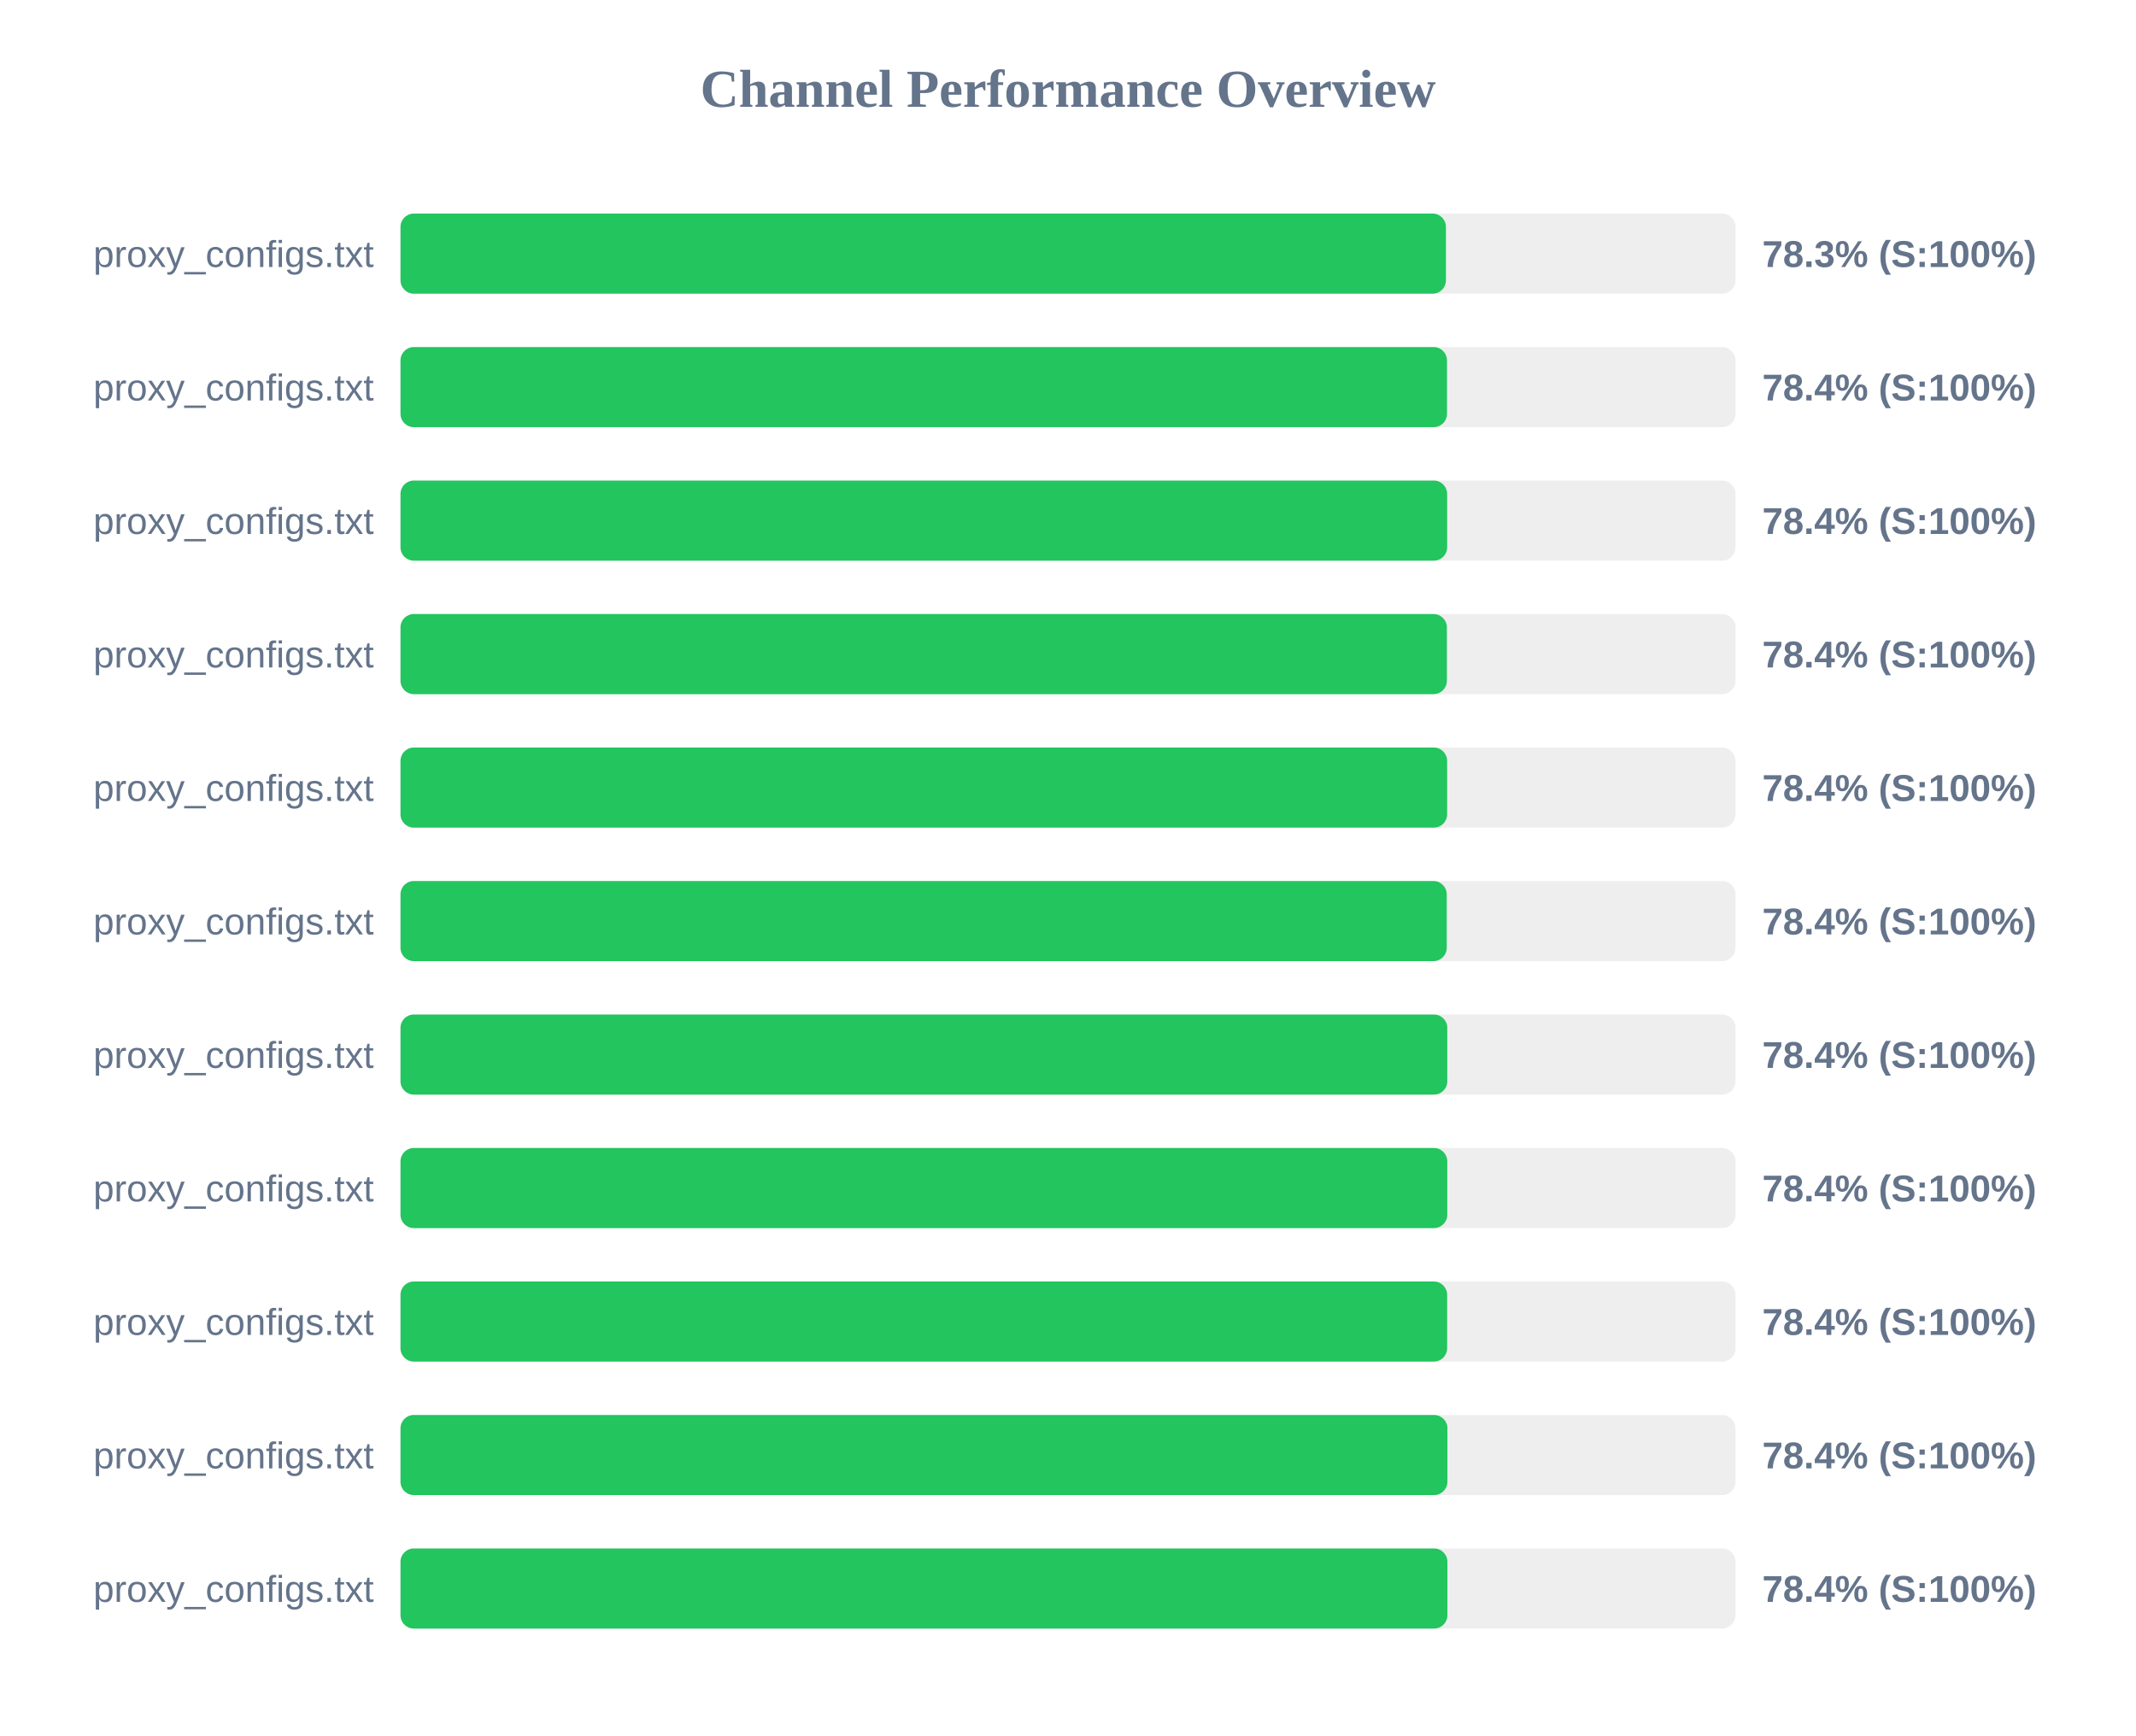
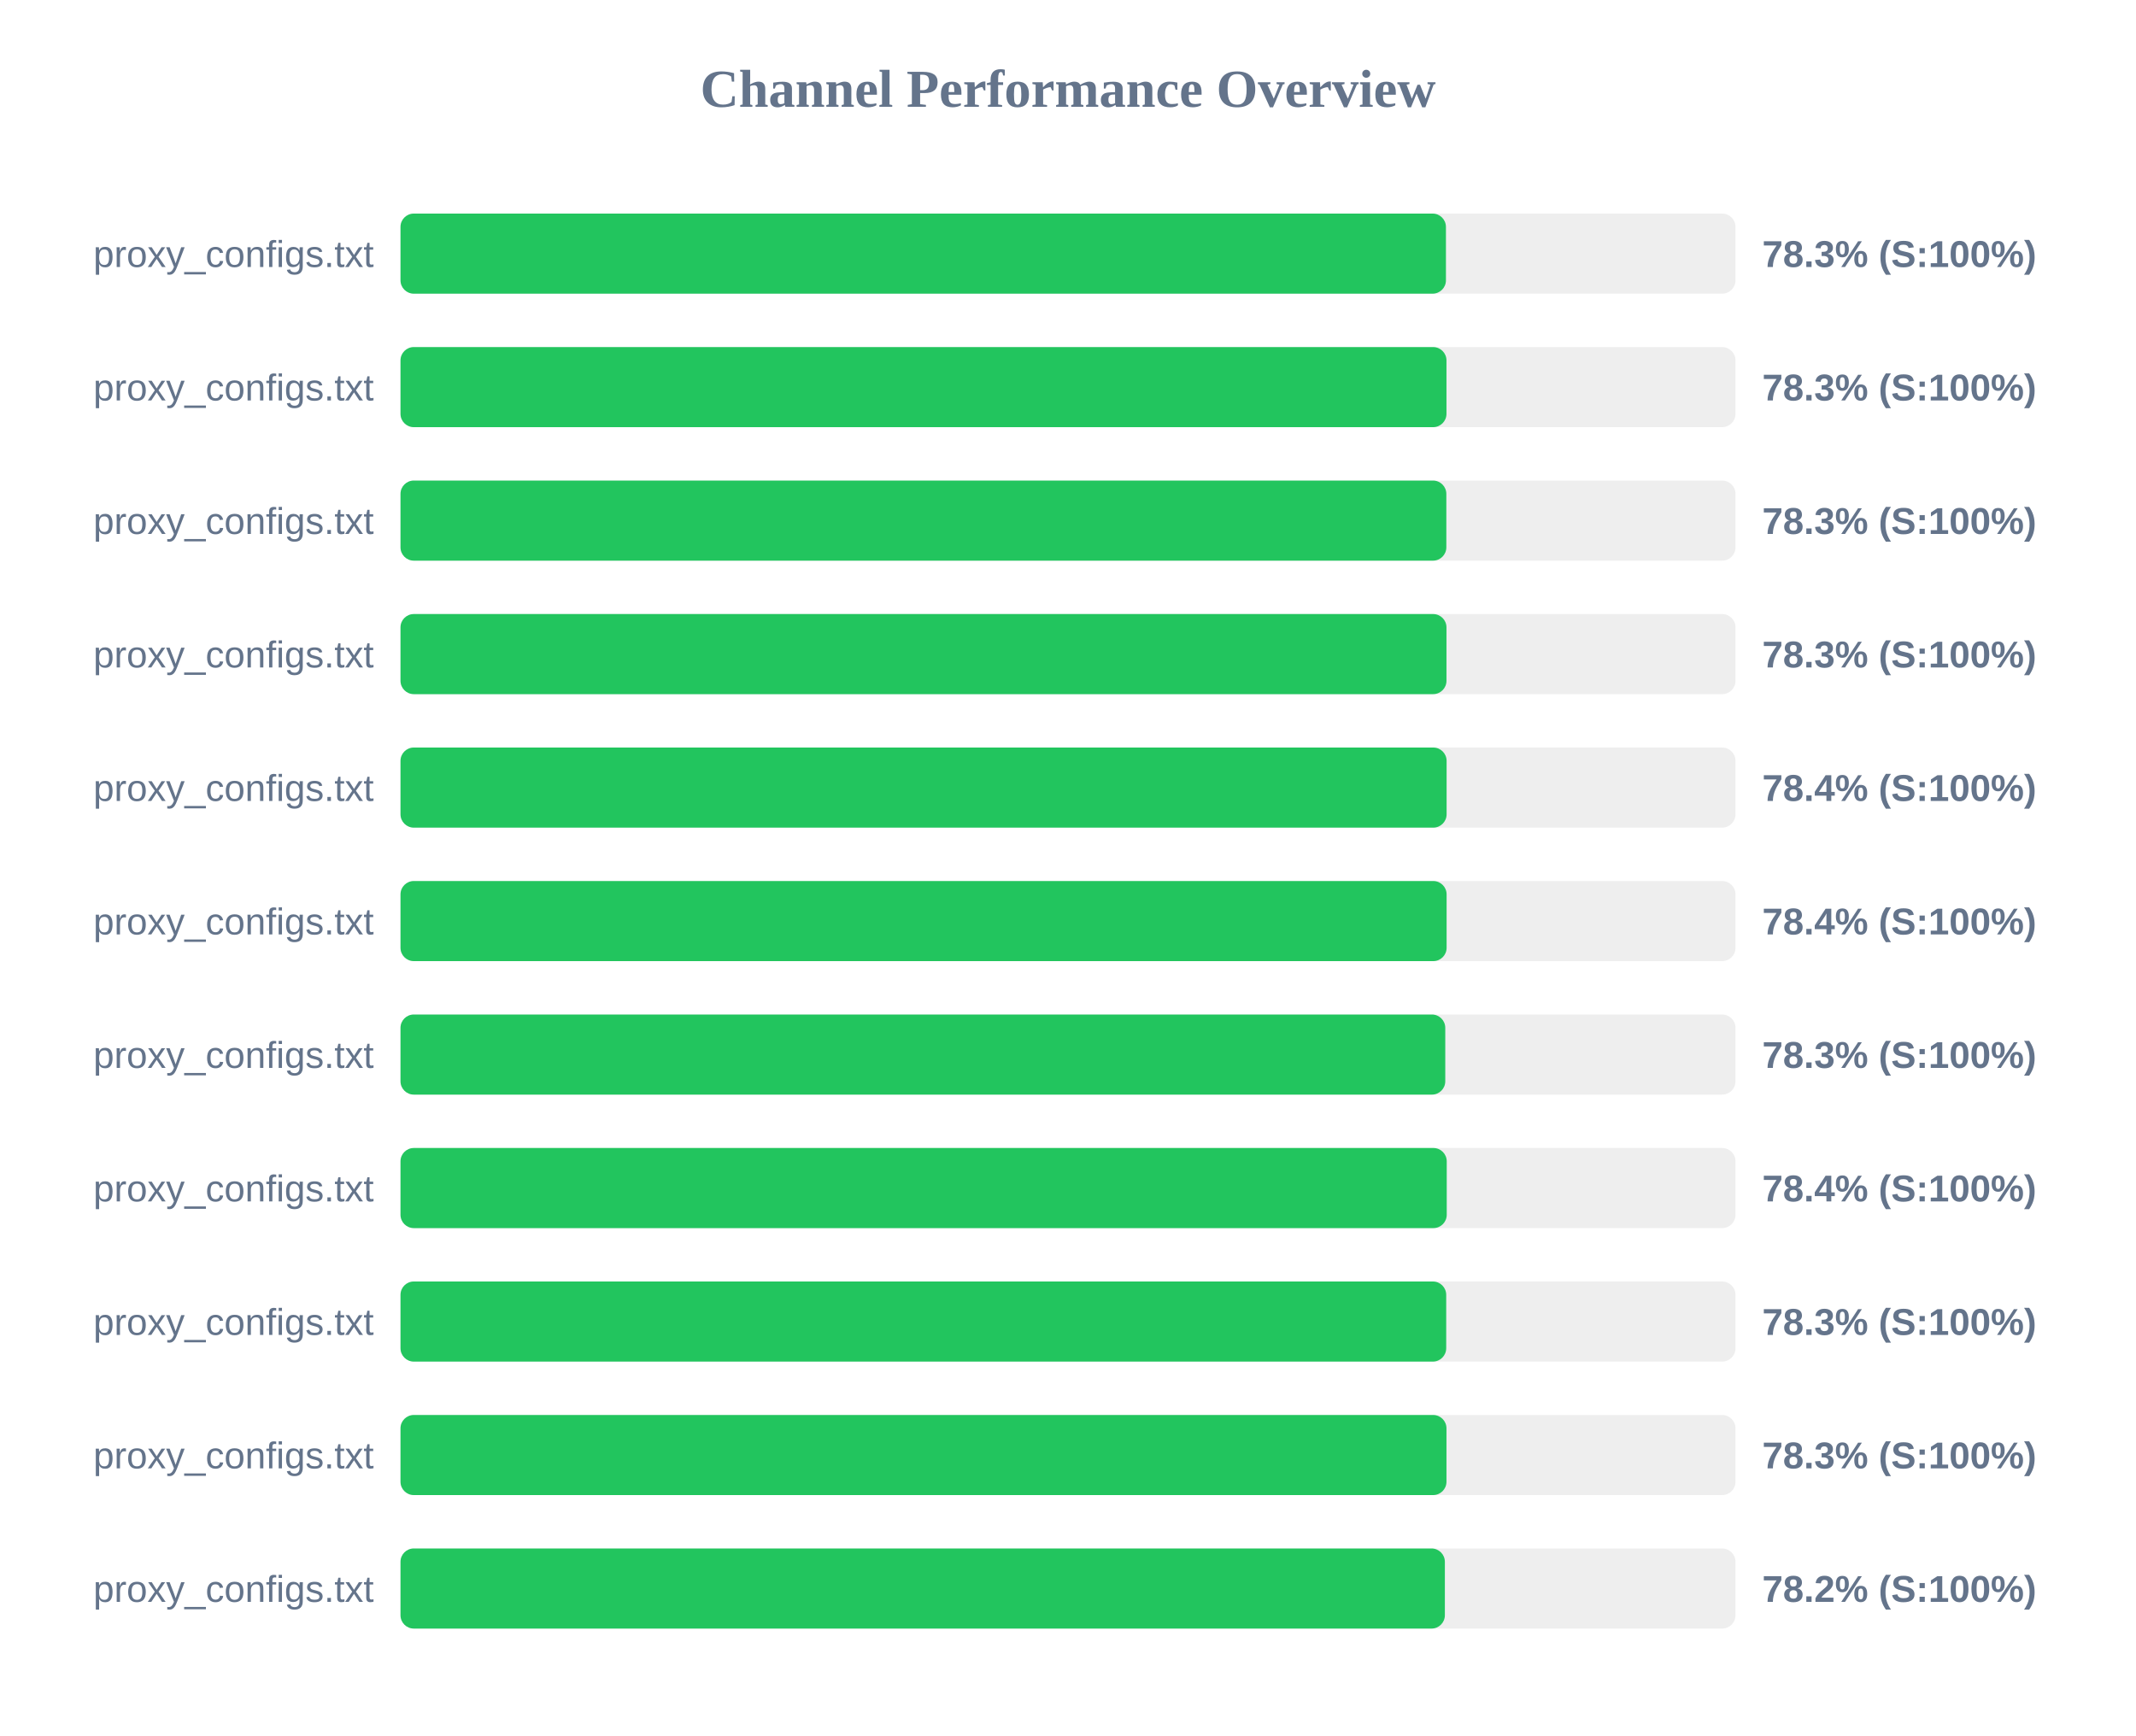
<svg xmlns="http://www.w3.org/2000/svg" width="800" height="650" version="1.1">
  <style>
        .row { font: 14px Arial; fill: #64748b; }
        .score { font: bold 14px Arial; fill: #64748b; }
    </style>
  <text x="400" y="40" text-anchor="middle" font-size="20px" font-weight="bold" fill="#64748b">Channel Performance Overview</text>
  <rect x="150" y="80" width="500" height="30" fill="#eee" rx="5" />
  <rect x="150" y="80" width="391.55" height="30" fill="#22c55e" rx="5" />
  <text x="140" y="100" text-anchor="end" class="row">proxy_configs.txt</text>
  <text x="660" y="100" text-anchor="start" class="score">78.3% (S:100%)</text>
  <rect x="150" y="130" width="500" height="30" fill="#eee" rx="5" />
-   <rect x="150" y="130" width="391.95" height="30" fill="#22c55e" rx="5" />
+   <rect x="150" y="130" width="391.75" height="30" fill="#22c55e" rx="5" />
  <text x="140" y="150" text-anchor="end" class="row">proxy_configs.txt</text>
-   <text x="660" y="150" text-anchor="start" class="score">78.4% (S:100%)</text>
+   <text x="660" y="150" text-anchor="start" class="score">78.3% (S:100%)</text>
  <rect x="150" y="180" width="500" height="30" fill="#eee" rx="5" />
-   <rect x="150" y="180" width="392.0" height="30" fill="#22c55e" rx="5" />
+   <rect x="150" y="180" width="391.7" height="30" fill="#22c55e" rx="5" />
  <text x="140" y="200" text-anchor="end" class="row">proxy_configs.txt</text>
-   <text x="660" y="200" text-anchor="start" class="score">78.4% (S:100%)</text>
+   <text x="660" y="200" text-anchor="start" class="score">78.3% (S:100%)</text>
  <rect x="150" y="230" width="500" height="30" fill="#eee" rx="5" />
-   <rect x="150" y="230" width="391.9" height="30" fill="#22c55e" rx="5" />
+   <rect x="150" y="230" width="391.75" height="30" fill="#22c55e" rx="5" />
  <text x="140" y="250" text-anchor="end" class="row">proxy_configs.txt</text>
-   <text x="660" y="250" text-anchor="start" class="score">78.4% (S:100%)</text>
+   <text x="660" y="250" text-anchor="start" class="score">78.3% (S:100%)</text>
  <rect x="150" y="280" width="500" height="30" fill="#eee" rx="5" />
-   <rect x="150" y="280" width="392.0" height="30" fill="#22c55e" rx="5" />
+   <rect x="150" y="280" width="391.8" height="30" fill="#22c55e" rx="5" />
  <text x="140" y="300" text-anchor="end" class="row">proxy_configs.txt</text>
  <text x="660" y="300" text-anchor="start" class="score">78.4% (S:100%)</text>
  <rect x="150" y="330" width="500" height="30" fill="#eee" rx="5" />
-   <rect x="150" y="330" width="391.85" height="30" fill="#22c55e" rx="5" />
+   <rect x="150" y="330" width="391.8" height="30" fill="#22c55e" rx="5" />
  <text x="140" y="350" text-anchor="end" class="row">proxy_configs.txt</text>
  <text x="660" y="350" text-anchor="start" class="score">78.4% (S:100%)</text>
  <rect x="150" y="380" width="500" height="30" fill="#eee" rx="5" />
-   <rect x="150" y="380" width="392.05" height="30" fill="#22c55e" rx="5" />
+   <rect x="150" y="380" width="391.3" height="30" fill="#22c55e" rx="5" />
  <text x="140" y="400" text-anchor="end" class="row">proxy_configs.txt</text>
-   <text x="660" y="400" text-anchor="start" class="score">78.4% (S:100%)</text>
+   <text x="660" y="400" text-anchor="start" class="score">78.3% (S:100%)</text>
  <rect x="150" y="430" width="500" height="30" fill="#eee" rx="5" />
-   <rect x="150" y="430" width="392.05" height="30" fill="#22c55e" rx="5" />
+   <rect x="150" y="430" width="391.85" height="30" fill="#22c55e" rx="5" />
  <text x="140" y="450" text-anchor="end" class="row">proxy_configs.txt</text>
  <text x="660" y="450" text-anchor="start" class="score">78.4% (S:100%)</text>
  <rect x="150" y="480" width="500" height="30" fill="#eee" rx="5" />
-   <rect x="150" y="480" width="392.0" height="30" fill="#22c55e" rx="5" />
+   <rect x="150" y="480" width="391.65" height="30" fill="#22c55e" rx="5" />
  <text x="140" y="500" text-anchor="end" class="row">proxy_configs.txt</text>
-   <text x="660" y="500" text-anchor="start" class="score">78.4% (S:100%)</text>
+   <text x="660" y="500" text-anchor="start" class="score">78.3% (S:100%)</text>
  <rect x="150" y="530" width="500" height="30" fill="#eee" rx="5" />
-   <rect x="150" y="530" width="392.1" height="30" fill="#22c55e" rx="5" />
+   <rect x="150" y="530" width="391.75" height="30" fill="#22c55e" rx="5" />
  <text x="140" y="550" text-anchor="end" class="row">proxy_configs.txt</text>
-   <text x="660" y="550" text-anchor="start" class="score">78.4% (S:100%)</text>
+   <text x="660" y="550" text-anchor="start" class="score">78.3% (S:100%)</text>
  <rect x="150" y="580" width="500" height="30" fill="#eee" rx="5" />
-   <rect x="150" y="580" width="392.1" height="30" fill="#22c55e" rx="5" />
+   <rect x="150" y="580" width="391.15" height="30" fill="#22c55e" rx="5" />
  <text x="140" y="600" text-anchor="end" class="row">proxy_configs.txt</text>
-   <text x="660" y="600" text-anchor="start" class="score">78.4% (S:100%)</text>
+   <text x="660" y="600" text-anchor="start" class="score">78.2% (S:100%)</text>
</svg>
